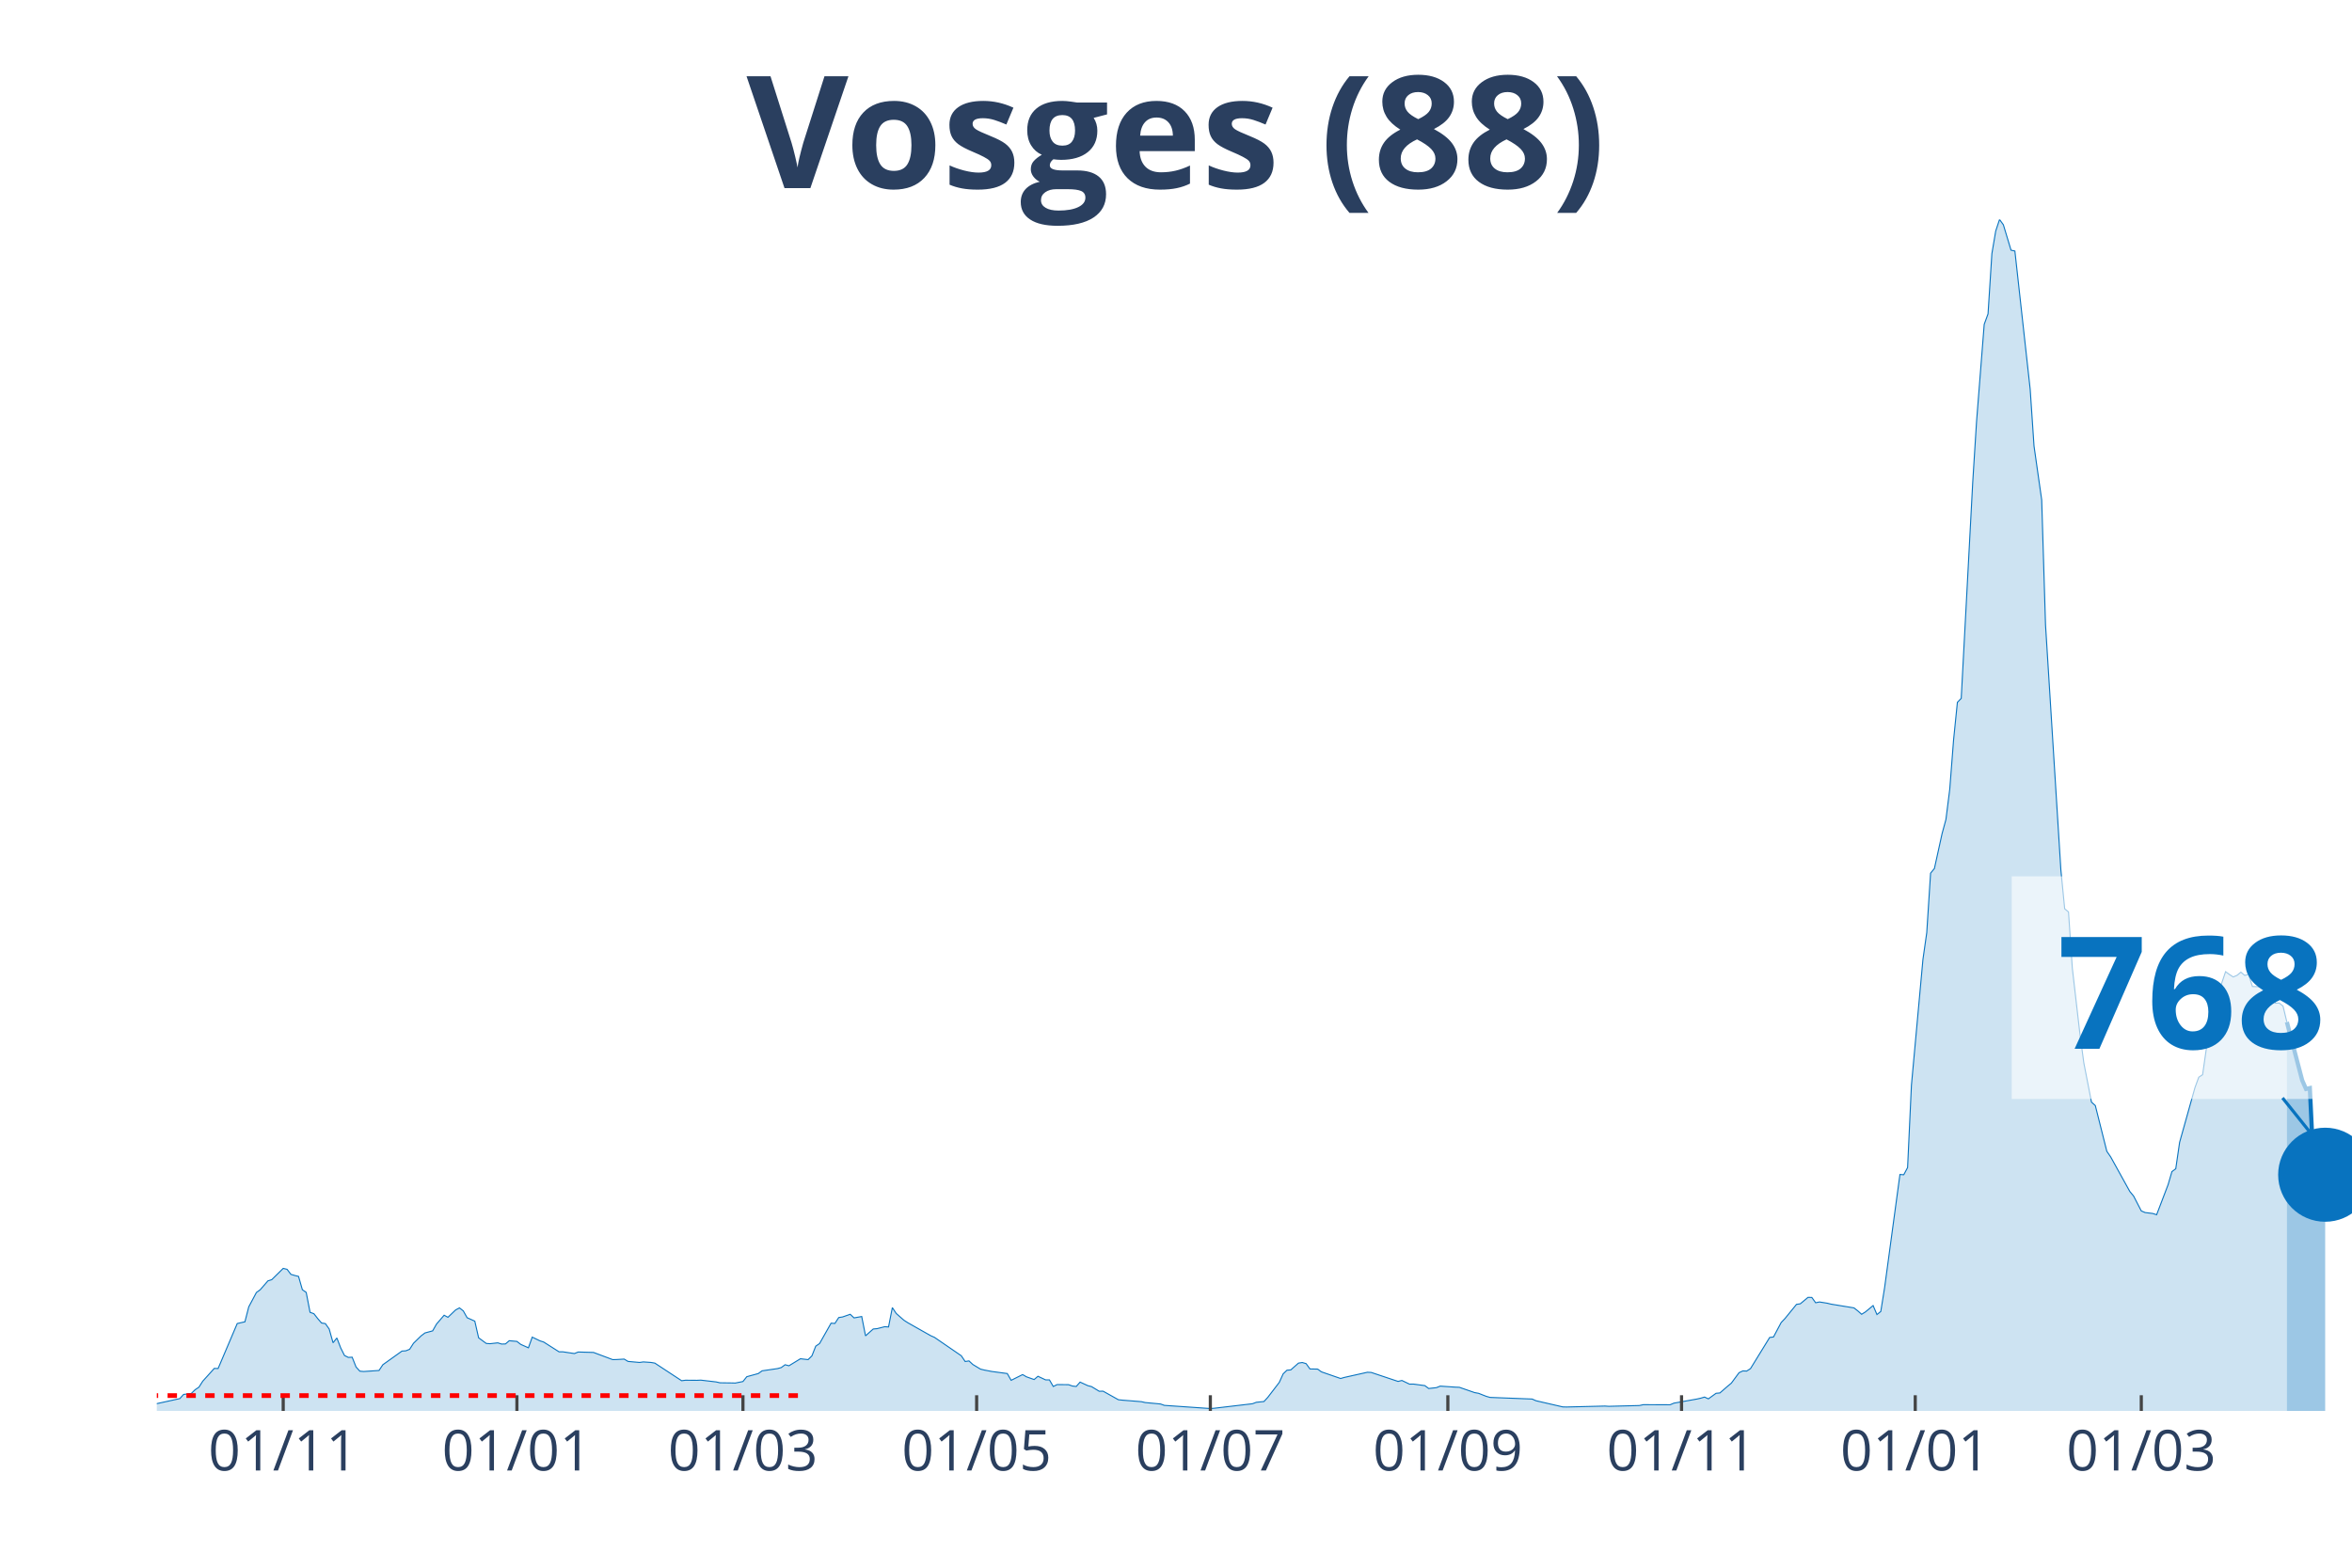
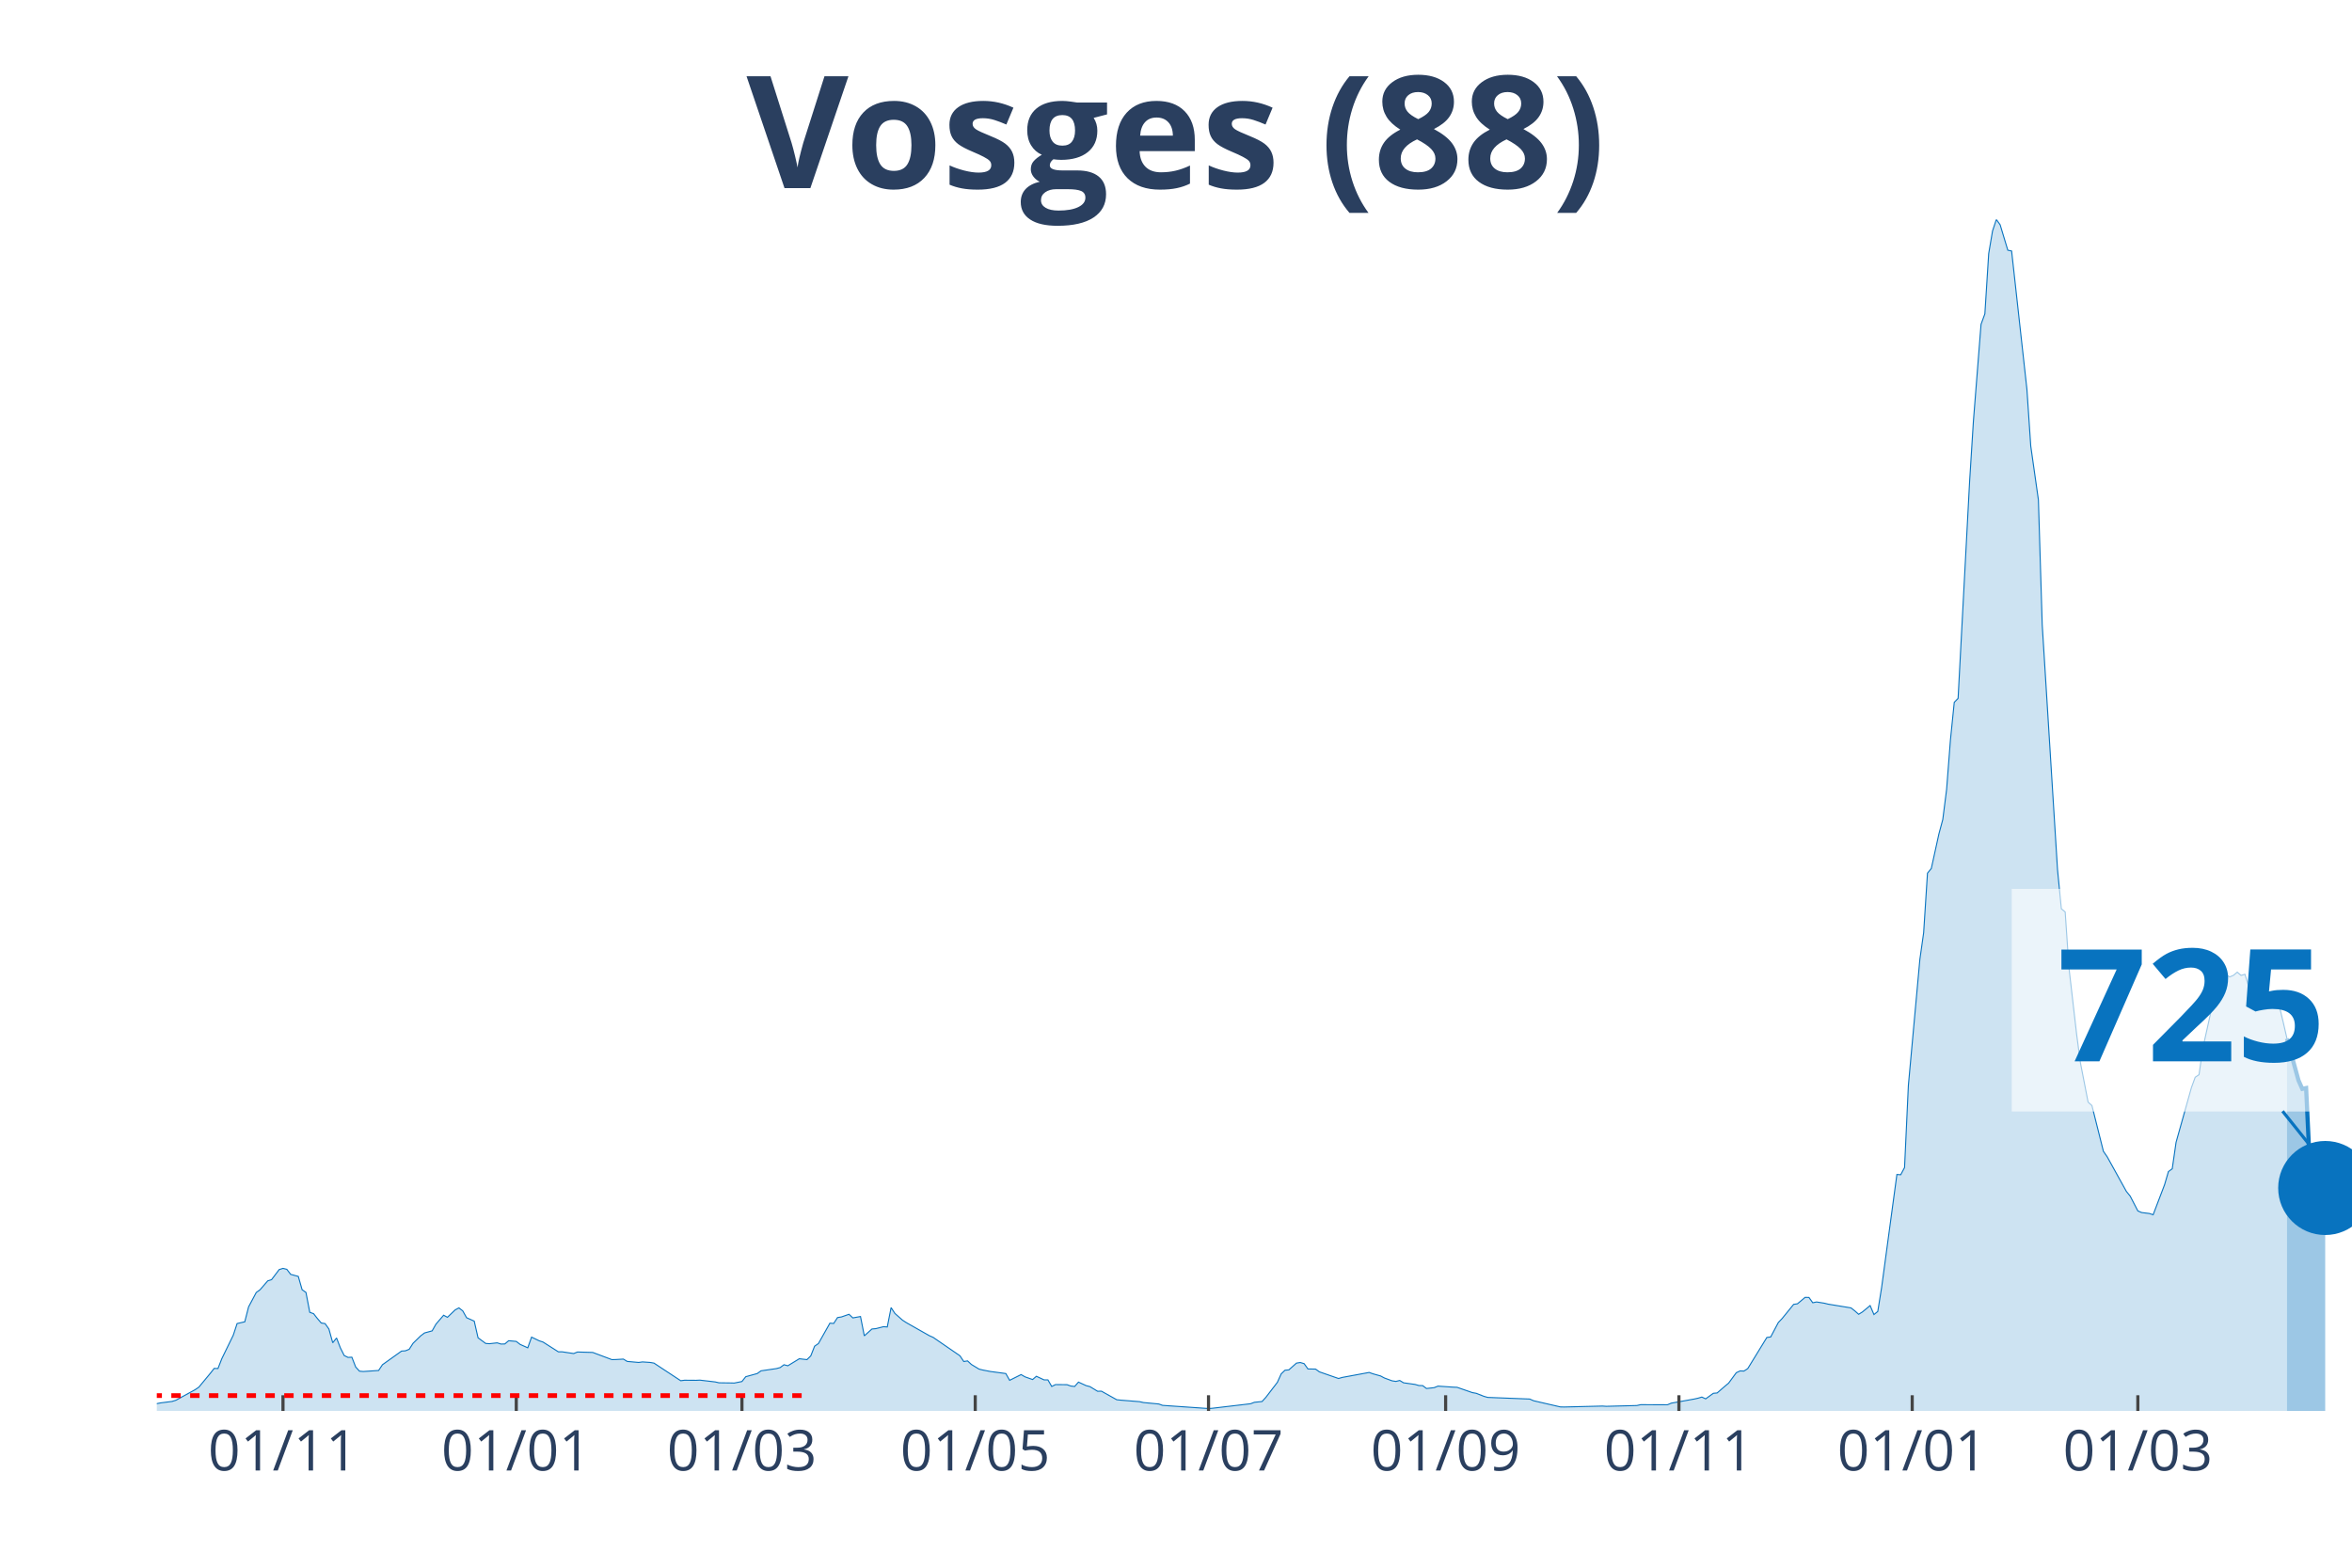
<svg xmlns="http://www.w3.org/2000/svg" class="main-svg" width="1125" height="750" style="" viewBox="0 0 750 500">
  <rect x="0" y="0" width="750" height="500" style="fill: rgb(0, 0, 0); fill-opacity: 0;" />
-   <defs id="defs-62604c">
+   <defs id="defs-31095a">
    <g class="clips">
-       <clipPath id="clip62604cxyplot" class="plotclip">
+       <clipPath id="clip31095axyplot" class="plotclip">
        <rect width="700" height="380" />
      </clipPath>
-       <clipPath class="axesclip" id="clip62604cx">
+       <clipPath class="axesclip" id="clip31095ax">
        <rect x="50" y="0" width="700" height="500" />
      </clipPath>
-       <clipPath class="axesclip" id="clip62604cy">
+       <clipPath class="axesclip" id="clip31095ay">
        <rect x="0" y="70" width="750" height="380" />
      </clipPath>
-       <clipPath class="axesclip" id="clip62604cxy">
+       <clipPath class="axesclip" id="clip31095axy">
        <rect x="50" y="70" width="700" height="380" />
      </clipPath>
    </g>
    <g class="gradients" />
  </defs>
  <g class="bglayer">
    <rect class="bg" x="50" y="70" width="700" height="380" style="fill: rgb(0, 0, 0); fill-opacity: 0; stroke-width: 0;" />
  </g>
  <g class="layer-below">
    <g class="imagelayer" />
    <g class="shapelayer" />
  </g>
  <g class="cartesianlayer">
    <g class="subplot xy">
      <g class="layer-subplot">
        <g class="shapelayer" />
        <g class="imagelayer" />
      </g>
      <g class="gridlayer">
        <g class="x">
-           <path class="xgrid crisp" transform="translate(90.31,0)" d="M0,70v380" style="stroke: rgb(255, 255, 255); stroke-opacity: 1; stroke-width: 1px;" />
-           <path class="xgrid crisp" transform="translate(164.83,0)" d="M0,70v380" style="stroke: rgb(255, 255, 255); stroke-opacity: 1; stroke-width: 1px;" />
-           <path class="xgrid crisp" transform="translate(236.91,0)" d="M0,70v380" style="stroke: rgb(255, 255, 255); stroke-opacity: 1; stroke-width: 1px;" />
-           <path class="xgrid crisp" transform="translate(311.43,0)" d="M0,70v380" style="stroke: rgb(255, 255, 255); stroke-opacity: 1; stroke-width: 1px;" />
-           <path class="xgrid crisp" transform="translate(385.95,0)" d="M0,70v380" style="stroke: rgb(255, 255, 255); stroke-opacity: 1; stroke-width: 1px;" />
-           <path class="xgrid crisp" transform="translate(461.69,0)" d="M0,70v380" style="stroke: rgb(255, 255, 255); stroke-opacity: 1; stroke-width: 1px;" />
-           <path class="xgrid crisp" transform="translate(536.21,0)" d="M0,70v380" style="stroke: rgb(255, 255, 255); stroke-opacity: 1; stroke-width: 1px;" />
-           <path class="xgrid crisp" transform="translate(610.73,0)" d="M0,70v380" style="stroke: rgb(255, 255, 255); stroke-opacity: 1; stroke-width: 1px;" />
-           <path class="xgrid crisp" transform="translate(682.81,0)" d="M0,70v380" style="stroke: rgb(255, 255, 255); stroke-opacity: 1; stroke-width: 1px;" />
+           <path class="xgrid crisp" transform="translate(90.24,0)" d="M0,70v380" style="stroke: rgb(255, 255, 255); stroke-opacity: 1; stroke-width: 1px;" />
+           <path class="xgrid crisp" transform="translate(164.63,0)" d="M0,70v380" style="stroke: rgb(255, 255, 255); stroke-opacity: 1; stroke-width: 1px;" />
+           <path class="xgrid crisp" transform="translate(236.59,0)" d="M0,70v380" style="stroke: rgb(255, 255, 255); stroke-opacity: 1; stroke-width: 1px;" />
+           <path class="xgrid crisp" transform="translate(310.98,0)" d="M0,70v380" style="stroke: rgb(255, 255, 255); stroke-opacity: 1; stroke-width: 1px;" />
+           <path class="xgrid crisp" transform="translate(385.37,0)" d="M0,70v380" style="stroke: rgb(255, 255, 255); stroke-opacity: 1; stroke-width: 1px;" />
+           <path class="xgrid crisp" transform="translate(460.98,0)" d="M0,70v380" style="stroke: rgb(255, 255, 255); stroke-opacity: 1; stroke-width: 1px;" />
+           <path class="xgrid crisp" transform="translate(535.37,0)" d="M0,70v380" style="stroke: rgb(255, 255, 255); stroke-opacity: 1; stroke-width: 1px;" />
+           <path class="xgrid crisp" transform="translate(609.76,0)" d="M0,70v380" style="stroke: rgb(255, 255, 255); stroke-opacity: 1; stroke-width: 1px;" />
+           <path class="xgrid crisp" transform="translate(681.71,0)" d="M0,70v380" style="stroke: rgb(255, 255, 255); stroke-opacity: 1; stroke-width: 1px;" />
        </g>
        <g class="y" />
      </g>
      <g class="zerolinelayer" />
      <path class="xlines-below" />
      <path class="ylines-below" />
      <g class="overlines-below" />
      <g class="xaxislayer-below" />
      <g class="yaxislayer-below" />
      <g class="overaxes-below" />
-       <g class="plot" transform="translate(50, 70)" clip-path="url('#clip62604cxyplot')">
+       <g class="plot" transform="translate(50, 70)" clip-path="url('#clip31095axyplot')">
        <g class="scatterlayer mlayer">
-           <g class="trace scatter trace921427" style="stroke-miterlimit: 2;">
+           <g class="trace scatter trace2144d8" style="stroke-miterlimit: 2;">
            <g class="fills">
              <g>
-                 <path class="js-fill" d="M679.23,380L-166.14,380L-166.14,379.26L-131.94,379.65L-130.72,379.62L-97.73,379.24L-96.51,378.88L-91.62,377.95L-90.4,378.04L-85.51,378.69L-84.29,378.83L-48.87,378.88L-47.64,378.83L-18.32,377.98L-17.1,378.04L-1.22,377.85L0,377.68L7.33,376.07L8.55,374.74L10.99,374.44L12.22,373.24L13.44,372.42L14.66,370.51L18.32,366.45L19.55,366.47L25.65,352.13L26.88,351.85L28.1,351.58L29.32,346.81L31.76,342.23L32.98,341.35L35.43,338.52L36.65,338.14L40.31,334.54L41.54,334.84L42.76,336.44L43.98,336.8L45.2,337.1L46.42,341.35L47.64,342.2L48.87,348.55L50.09,348.99L51.31,350.54L52.53,351.96L53.75,352.15L54.97,353.87L56.2,358.26L57.42,356.74L58.64,359.9L59.86,362.33L61.08,362.93L62.3,362.87L63.53,365.98L64.75,367.32L65.97,367.43L70.86,367.1L72.08,365.27L78.18,360.91L79.41,360.83L80.63,360.34L81.85,358.43L84.29,356.05L85.51,355.13L87.96,354.47L89.18,352.32L91.62,349.48L92.84,350.14L95.29,347.79L96.51,347.14L97.73,348.09L98.95,350.27L101.4,351.36L102.62,356.68L105.06,358.48L106.28,358.56L108.73,358.29L109.95,358.67L111.17,358.64L112.39,357.61L114.83,357.83L116.06,358.78L118.5,359.87L119.72,356.46L122.16,357.64L123.39,358.04L128.27,361.15L129.49,361.15L133.16,361.7L134.38,361.21L139.27,361.35L140.49,361.81L145.38,363.64L146.6,363.61L149.04,363.47L150.26,364.21L153.93,364.54L155.15,364.37L157.59,364.54L158.81,364.75L167.36,370.37L168.59,370.21L172.25,370.24L173.47,370.18L178.36,370.75L179.58,371.03L183.25,371.08L184.47,371.11L186.91,370.62L188.13,369.09L191.8,368.08L193.02,367.21L197.91,366.5L199.13,366.17L200.35,365.27L201.57,365.6L205.24,363.36L206.46,363.5L207.68,363.64L208.9,362.44L210.12,359.35L211.34,358.51L215.01,352.02L216.23,352.1L217.45,350.22L218.67,350.03L221.12,349.18L222.34,350.33L224.78,349.89L226,356.05L228.45,353.87L229.67,353.76L232.11,353.14L233.33,353.22L234.55,347.05L235.78,348.91L238.22,351.06L239.44,351.85L246.77,356L247.99,356.54L256.54,362.41L257.77,364.24L258.99,364.05L260.21,365.19L262.65,366.66L263.87,366.96L266.32,367.43L267.54,367.59L271.2,368.08L272.43,370.24L276.09,368.41L277.31,369.12L279.76,369.99L280.98,368.95L283.42,370.1L284.64,370.1L285.86,372.2L287.09,371.6L290.75,371.63L291.97,372.06L293.19,372.2L294.42,370.81L296.86,371.93L298.08,372.25L300.52,373.73L301.75,373.7L306.63,376.43L307.85,376.56L313.96,377.05L315.18,377.33L320.07,377.79L321.29,378.23L335.95,379.24L337.17,379.15L349.39,377.71L350.61,377.25L353.05,377L354.28,375.66L357.94,370.89L359.16,368.19L360.38,367.02L361.61,366.91L364.05,364.75L365.27,364.56L366.49,364.92L367.71,366.61L370.16,366.66L371.38,367.54L377.49,369.66L378.71,369.31L386.04,367.67L387.26,367.73L395.81,370.59L397.03,370.29L399.48,371.46L400.7,371.44L404.36,371.93L405.58,372.85L408.03,372.58L409.25,372.09L414.14,372.42L415.36,372.47L420.24,374.16L421.47,374.38L423.91,375.34L425.13,375.69L438.57,376.21L439.79,376.75L448.34,378.72L449.56,378.75L461.78,378.45L463,378.53L472.77,378.28L474,378.01L482.55,378.04L483.77,377.52L491.1,376.21L492.32,375.94L493.54,375.58L494.76,376.15L497.21,374.38L498.43,374.27L500.87,372.15L502.09,371.14L504.54,367.81L505.76,367.24L506.98,367.29L508.2,366.5L514.31,356.57L515.53,356.41L517.98,351.8L519.2,350.52L522.86,346.02L524.08,345.83L526.53,343.78L527.75,343.81L528.97,345.5L530.19,345.25L532.64,345.64L533.86,345.94L541.19,347.14L542.41,348.09L543.63,349.18L544.85,348.42L547.29,346.4L548.52,349.26L549.74,348.28L550.96,340.67L555.85,304.59L557.07,304.67L558.29,302.38L559.51,276.17L563.18,236.02L564.4,227.46L565.62,208.48L566.84,207L569.28,195.9L570.51,191.38L571.73,181.75L572.95,166.01L574.17,153.99L575.39,152.73L579.06,83.81L580.28,64.42L582.72,33.44L583.94,30.11L585.17,10.88L586.39,3.68L587.61,0L588.83,1.69L591.27,9.79L592.5,10.06L597.38,54.16L598.6,72.25L601.05,89.43L602.27,129.28L607.16,207.39L608.38,219.85L609.6,220.86L610.82,238.81L613.26,259.94L614.49,269.02L616.93,281.52L618.15,282.61L621.82,297.2L623.04,298.97L629.14,309.99L630.37,311.49L632.81,316.21L634.03,316.73L636.47,317.03L637.7,317.43L641.36,307.83L642.58,303.66L643.8,302.76L645.03,294.33L649.91,276.93L651.13,273.58L652.36,272.76L653.58,264.28L657.24,247.81L658.46,243.55L659.69,239.9L660.91,240.8L662.13,241.59L663.35,241.07L664.57,240.06L665.79,241.1L667.02,240.74L668.24,244.64L670.68,244.7L671.9,245.38L673.12,248.02L674.35,247.32L675.57,249.96L676.79,249.91L678.01,250.89L679.23,255.96" style="fill: rgb(8, 115, 191); fill-opacity: 0.2; stroke-width: 0;" />
+                 <path class="js-fill" d="M679.27,380L-165.85,380L-165.85,379.26L-131.71,379.65L-130.49,379.62L-97.56,379.24L-96.34,378.88L-91.46,377.95L-90.24,378.04L-85.37,378.69L-84.15,378.83L-48.78,378.88L-47.56,378.83L-18.29,377.98L-17.07,378.04L0,377.68L1.22,377.44L4.88,376.97L6.1,376.59L12.2,373.24L13.41,372.42L17.07,368L18.29,366.45L19.51,366.47L20.73,363.34L24.39,355.84L25.61,352.13L28.05,351.58L29.27,346.81L31.71,342.23L32.93,341.35L35.37,338.52L36.59,338.14L39.02,334.92L40.24,334.54L41.46,334.84L42.68,336.44L45.12,337.1L46.34,341.35L47.56,342.2L48.78,348.55L50,348.99L51.22,350.54L52.44,351.96L53.66,352.15L54.88,353.87L56.1,358.26L57.32,356.74L58.54,359.9L59.76,362.33L60.98,362.93L62.2,362.87L63.41,365.98L64.63,367.32L65.85,367.43L70.73,367.1L71.95,365.27L78.05,360.91L79.27,360.83L80.49,360.34L81.71,358.43L84.15,356.05L85.37,355.13L87.8,354.47L89.02,352.32L91.46,349.48L92.68,350.14L95.12,347.79L96.34,347.14L97.56,348.09L98.78,350.27L101.22,351.36L102.44,356.68L104.88,358.48L106.1,358.56L108.54,358.29L109.76,358.67L110.98,358.64L112.2,357.61L114.63,357.83L115.85,358.78L118.29,359.87L119.51,356.46L121.95,357.64L123.17,358.04L128.05,361.15L129.27,361.15L132.93,361.7L134.15,361.21L139.02,361.35L140.24,361.81L145.12,363.64L146.34,363.61L148.78,363.47L150,364.21L153.66,364.54L154.88,364.37L157.32,364.54L158.54,364.75L167.07,370.37L168.29,370.21L171.95,370.24L173.17,370.18L178.05,370.75L179.27,371.03L182.93,371.08L184.15,371.11L186.59,370.62L187.8,369.09L191.46,368.08L192.68,367.21L197.56,366.5L198.78,366.17L200,365.27L201.22,365.6L204.88,363.36L206.1,363.5L207.32,363.64L208.54,362.44L209.76,359.35L210.98,358.51L214.63,352.02L215.85,352.1L217.07,350.22L218.29,350.03L220.73,349.18L221.95,350.33L224.39,349.89L225.61,356.05L228.05,353.87L229.27,353.76L231.71,353.14L232.93,353.22L234.15,347.05L235.37,348.91L237.8,351.06L239.02,351.85L246.34,356L247.56,356.54L256.1,362.41L257.32,364.24L258.54,364.05L259.76,365.19L262.2,366.66L263.41,366.96L265.85,367.43L267.07,367.59L270.73,368.08L271.95,370.24L275.61,368.41L276.83,369.12L279.27,369.99L280.49,368.95L282.93,370.1L284.15,370.1L285.37,372.2L286.59,371.6L290.24,371.63L291.46,372.06L292.68,372.2L293.9,370.81L296.34,371.93L297.56,372.25L300,373.73L301.22,373.7L306.1,376.43L307.32,376.56L313.41,377.05L314.63,377.33L319.51,377.79L320.73,378.23L335.37,379.24L336.59,379.15L348.78,377.71L350,377.25L352.44,377L353.66,375.66L357.32,370.89L358.54,368.19L359.76,367.02L360.98,366.91L363.41,364.75L364.63,364.56L365.85,364.92L367.07,366.61L369.51,366.66L370.73,367.54L376.83,369.66L378.05,369.31L386.59,367.73L387.8,368.16L390.24,368.85L391.46,369.5L393.9,370.4L395.12,370.59L396.34,370.29L397.56,371.03L401.22,371.55L402.44,371.9L403.66,371.93L404.88,372.85L407.32,372.58L408.54,372.09L413.41,372.42L414.63,372.47L419.51,374.16L420.73,374.38L423.17,375.34L424.39,375.69L437.8,376.21L439.02,376.75L447.56,378.72L448.78,378.75L460.98,378.45L462.2,378.53L471.95,378.28L473.17,378.01L481.71,378.04L482.93,377.52L490.24,376.21L491.46,375.94L492.68,375.58L493.9,376.15L496.34,374.38L497.56,374.27L500,372.15L501.22,371.14L503.66,367.81L504.88,367.24L506.1,367.29L507.32,366.5L513.41,356.57L514.63,356.41L517.07,351.8L518.29,350.52L521.95,346.02L523.17,345.83L525.61,343.78L526.83,343.81L528.05,345.5L529.27,345.25L531.71,345.64L532.93,345.94L540.24,347.14L541.46,348.09L542.68,349.18L543.9,348.42L546.34,346.4L547.56,349.26L548.78,348.28L550,340.67L554.88,304.59L556.1,304.67L557.32,302.38L558.54,276.17L562.2,236.02L563.41,227.46L564.63,208.48L565.85,207L568.29,195.9L569.51,191.38L570.73,181.75L571.95,166.01L573.17,153.99L574.39,152.73L578.05,83.81L579.27,64.42L581.71,33.44L582.93,30.11L584.15,10.88L585.37,3.68L586.59,0L587.8,1.69L590.24,9.79L591.46,10.06L596.34,54.16L597.56,72.25L600,89.43L601.22,129.28L606.1,207.39L607.32,219.85L608.54,220.86L609.76,238.81L612.2,259.94L613.41,269.02L615.85,281.52L617.07,282.61L620.73,297.2L621.95,298.97L628.05,309.99L629.27,311.49L631.71,316.21L632.93,316.73L635.37,317.03L636.59,317.43L640.24,307.83L641.46,303.66L642.68,302.76L643.9,294.33L648.78,276.93L650,273.58L651.22,272.76L652.44,264.28L656.1,247.81L657.32,243.55L658.54,239.9L659.76,240.8L660.98,241.59L662.2,241.07L663.41,240.06L664.63,241.1L665.85,240.74L667.07,244.64L669.51,244.7L670.73,245.38L671.95,248.02L673.17,247.32L674.39,249.96L675.61,249.91L676.83,250.89L678.05,255.96L679.27,261.25" style="fill: rgb(8, 115, 191); fill-opacity: 0.2; stroke-width: 0;" />
              </g>
            </g>
            <g class="errorbars" />
            <g class="lines">
-               <path class="js-line" d="M-166.14,379.26L-131.94,379.65L-130.72,379.62L-97.73,379.24L-96.51,378.88L-91.62,377.95L-90.4,378.04L-85.51,378.69L-84.29,378.83L-48.87,378.88L-47.64,378.83L-18.32,377.98L-17.1,378.04L-1.22,377.85L0,377.68L7.33,376.07L8.55,374.74L10.99,374.44L12.22,373.24L13.44,372.42L14.66,370.51L18.32,366.45L19.55,366.47L25.65,352.13L26.88,351.85L28.1,351.58L29.32,346.81L31.76,342.23L32.98,341.35L35.43,338.52L36.65,338.14L40.31,334.54L41.54,334.84L42.76,336.44L43.98,336.8L45.2,337.1L46.42,341.35L47.64,342.2L48.87,348.55L50.09,348.99L51.31,350.54L52.53,351.96L53.75,352.15L54.97,353.87L56.2,358.26L57.42,356.74L58.64,359.9L59.86,362.33L61.08,362.93L62.3,362.87L63.53,365.98L64.75,367.32L65.97,367.43L70.86,367.1L72.08,365.27L78.18,360.91L79.41,360.83L80.63,360.34L81.85,358.43L84.29,356.05L85.51,355.13L87.96,354.47L89.18,352.32L91.62,349.48L92.84,350.14L95.29,347.79L96.51,347.14L97.73,348.09L98.95,350.27L101.4,351.36L102.62,356.68L105.06,358.48L106.28,358.56L108.73,358.29L109.95,358.67L111.17,358.64L112.39,357.61L114.83,357.83L116.06,358.78L118.5,359.87L119.72,356.46L122.16,357.64L123.39,358.04L128.27,361.15L129.49,361.15L133.16,361.7L134.38,361.21L139.27,361.35L140.49,361.81L145.38,363.64L146.6,363.61L149.04,363.47L150.26,364.21L153.93,364.54L155.15,364.37L157.59,364.54L158.81,364.75L167.36,370.37L168.59,370.21L172.25,370.24L173.47,370.18L178.36,370.75L179.58,371.03L183.25,371.08L184.47,371.11L186.91,370.62L188.13,369.09L191.8,368.08L193.02,367.21L197.91,366.5L199.13,366.17L200.35,365.27L201.57,365.6L205.24,363.36L206.46,363.5L207.68,363.64L208.9,362.44L210.12,359.35L211.34,358.51L215.01,352.02L216.23,352.1L217.45,350.22L218.67,350.03L221.12,349.18L222.34,350.33L224.78,349.89L226,356.05L228.45,353.87L229.67,353.76L232.11,353.14L233.33,353.22L234.55,347.05L235.78,348.91L238.22,351.06L239.44,351.85L246.77,356L247.99,356.54L256.54,362.41L257.77,364.24L258.99,364.05L260.21,365.19L262.65,366.66L263.87,366.96L266.32,367.43L267.54,367.59L271.2,368.08L272.43,370.24L276.09,368.41L277.31,369.12L279.76,369.99L280.98,368.95L283.42,370.1L284.64,370.1L285.86,372.2L287.09,371.6L290.75,371.63L291.97,372.06L293.19,372.2L294.42,370.81L296.86,371.93L298.08,372.25L300.52,373.73L301.75,373.7L306.63,376.43L307.85,376.56L313.96,377.05L315.18,377.33L320.07,377.79L321.29,378.23L335.95,379.24L337.17,379.15L349.39,377.71L350.61,377.25L353.05,377L354.28,375.66L357.94,370.89L359.16,368.19L360.38,367.02L361.61,366.91L364.05,364.75L365.27,364.56L366.49,364.92L367.71,366.61L370.16,366.66L371.38,367.54L377.49,369.66L378.71,369.31L386.04,367.67L387.26,367.73L395.81,370.59L397.03,370.29L399.48,371.46L400.7,371.44L404.36,371.93L405.58,372.85L408.03,372.58L409.25,372.09L414.14,372.42L415.36,372.47L420.24,374.16L421.47,374.38L423.91,375.34L425.13,375.69L438.57,376.21L439.79,376.75L448.34,378.72L449.56,378.75L461.78,378.45L463,378.53L472.77,378.28L474,378.01L482.55,378.04L483.77,377.52L491.1,376.21L492.32,375.94L493.54,375.58L494.76,376.15L497.21,374.38L498.43,374.27L500.87,372.15L502.09,371.14L504.54,367.81L505.76,367.24L506.98,367.29L508.2,366.5L514.31,356.57L515.53,356.41L517.98,351.8L519.2,350.52L522.86,346.02L524.08,345.83L526.53,343.78L527.75,343.81L528.97,345.5L530.19,345.25L532.64,345.64L533.86,345.94L541.19,347.14L542.41,348.09L543.63,349.18L544.85,348.42L547.29,346.4L548.52,349.26L549.74,348.28L550.96,340.67L555.85,304.59L557.07,304.67L558.29,302.38L559.51,276.17L563.18,236.02L564.4,227.46L565.62,208.48L566.84,207L569.28,195.9L570.51,191.38L571.73,181.75L572.95,166.01L574.17,153.99L575.39,152.73L579.06,83.81L580.28,64.42L582.72,33.44L583.94,30.11L585.17,10.88L586.39,3.68L587.61,0L588.83,1.69L591.27,9.79L592.5,10.06L597.38,54.16L598.6,72.25L601.05,89.43L602.27,129.28L607.16,207.39L608.38,219.85L609.6,220.86L610.82,238.81L613.26,259.94L614.49,269.02L616.93,281.52L618.15,282.61L621.82,297.2L623.04,298.97L629.14,309.99L630.37,311.49L632.81,316.21L634.03,316.73L636.47,317.03L637.7,317.43L641.36,307.83L642.58,303.66L643.8,302.76L645.03,294.33L649.91,276.93L651.13,273.58L652.36,272.76L653.58,264.28L657.24,247.81L658.46,243.55L659.69,239.9L660.91,240.8L662.13,241.59L663.35,241.07L664.57,240.06L665.79,241.1L667.02,240.74L668.24,244.64L670.68,244.7L671.9,245.38L673.12,248.02L674.35,247.32L675.57,249.96L676.79,249.91L678.01,250.89L679.23,255.96" style="vector-effect: non-scaling-stroke; fill: none; stroke: rgb(8, 115, 191); stroke-opacity: 1; stroke-width: 0.5px; opacity: 1;" />
+               <path class="js-line" d="M-165.85,379.26L-131.71,379.65L-130.49,379.62L-97.56,379.24L-96.34,378.88L-91.46,377.95L-90.24,378.04L-85.37,378.69L-84.15,378.83L-48.78,378.88L-47.56,378.83L-18.29,377.98L-17.07,378.04L0,377.68L1.22,377.44L4.88,376.97L6.1,376.59L12.2,373.24L13.41,372.42L17.07,368L18.29,366.45L19.51,366.47L20.73,363.34L24.39,355.84L25.61,352.13L28.05,351.58L29.27,346.81L31.71,342.23L32.93,341.35L35.37,338.52L36.59,338.14L39.02,334.92L40.24,334.54L41.46,334.84L42.68,336.44L45.12,337.1L46.34,341.35L47.56,342.2L48.78,348.55L50,348.99L51.22,350.54L52.44,351.96L53.66,352.15L54.88,353.87L56.1,358.26L57.32,356.74L58.54,359.9L59.76,362.33L60.98,362.93L62.2,362.87L63.41,365.98L64.63,367.32L65.85,367.43L70.73,367.1L71.95,365.27L78.05,360.91L79.27,360.83L80.49,360.34L81.71,358.43L84.15,356.05L85.37,355.13L87.8,354.47L89.02,352.32L91.46,349.48L92.68,350.14L95.12,347.79L96.34,347.14L97.56,348.09L98.78,350.27L101.22,351.36L102.44,356.68L104.88,358.48L106.1,358.56L108.54,358.29L109.76,358.67L110.98,358.64L112.2,357.61L114.63,357.83L115.85,358.78L118.29,359.87L119.51,356.46L121.95,357.64L123.17,358.04L128.05,361.15L129.27,361.15L132.93,361.7L134.15,361.21L139.02,361.35L140.24,361.81L145.12,363.64L146.34,363.61L148.78,363.47L150,364.21L153.66,364.54L154.88,364.37L157.32,364.54L158.54,364.75L167.07,370.37L168.29,370.21L171.95,370.24L173.17,370.18L178.05,370.75L179.27,371.03L182.93,371.08L184.15,371.11L186.59,370.62L187.8,369.09L191.46,368.08L192.68,367.21L197.56,366.5L198.78,366.17L200,365.27L201.22,365.6L204.88,363.36L206.1,363.5L207.32,363.64L208.54,362.44L209.76,359.35L210.98,358.51L214.63,352.02L215.85,352.1L217.07,350.22L218.29,350.03L220.73,349.18L221.95,350.33L224.39,349.89L225.61,356.05L228.05,353.87L229.27,353.76L231.71,353.14L232.93,353.22L234.15,347.05L235.37,348.91L237.8,351.06L239.02,351.85L246.34,356L247.56,356.54L256.1,362.41L257.32,364.24L258.54,364.05L259.76,365.19L262.2,366.66L263.41,366.96L265.85,367.43L267.07,367.59L270.73,368.08L271.95,370.24L275.61,368.41L276.83,369.12L279.27,369.99L280.49,368.95L282.93,370.1L284.15,370.1L285.37,372.2L286.59,371.6L290.24,371.63L291.46,372.06L292.68,372.2L293.9,370.81L296.34,371.93L297.56,372.25L300,373.73L301.22,373.7L306.1,376.43L307.32,376.56L313.41,377.05L314.63,377.33L319.51,377.79L320.73,378.23L335.37,379.24L336.59,379.15L348.78,377.71L350,377.25L352.44,377L353.66,375.66L357.32,370.89L358.54,368.19L359.76,367.02L360.98,366.91L363.41,364.75L364.63,364.56L365.85,364.92L367.07,366.61L369.51,366.66L370.73,367.54L376.83,369.66L378.05,369.31L386.59,367.73L387.8,368.16L390.24,368.85L391.46,369.5L393.9,370.4L395.12,370.59L396.34,370.29L397.56,371.03L401.22,371.55L402.44,371.9L403.66,371.93L404.88,372.85L407.32,372.58L408.54,372.09L413.41,372.42L414.63,372.47L419.51,374.16L420.73,374.38L423.17,375.34L424.39,375.69L437.8,376.21L439.02,376.75L447.56,378.72L448.78,378.75L460.98,378.45L462.2,378.53L471.95,378.28L473.17,378.01L481.71,378.04L482.93,377.52L490.24,376.21L491.46,375.94L492.68,375.58L493.9,376.15L496.34,374.38L497.56,374.27L500,372.15L501.22,371.14L503.66,367.81L504.88,367.24L506.1,367.29L507.32,366.5L513.41,356.57L514.63,356.41L517.07,351.8L518.29,350.52L521.95,346.02L523.17,345.83L525.61,343.78L526.83,343.81L528.05,345.5L529.27,345.25L531.71,345.64L532.93,345.94L540.24,347.14L541.46,348.09L542.68,349.18L543.9,348.42L546.34,346.4L547.56,349.26L548.78,348.28L550,340.67L554.88,304.59L556.1,304.67L557.32,302.38L558.54,276.17L562.2,236.02L563.41,227.46L564.63,208.48L565.85,207L568.29,195.9L569.51,191.38L570.73,181.75L571.95,166.01L573.17,153.99L574.39,152.73L578.05,83.81L579.27,64.42L581.71,33.44L582.93,30.11L584.15,10.88L585.37,3.68L586.59,0L587.8,1.69L590.24,9.79L591.46,10.06L596.34,54.16L597.56,72.25L600,89.43L601.22,129.28L606.1,207.39L607.32,219.85L608.54,220.86L609.76,238.81L612.2,259.94L613.41,269.02L615.85,281.52L617.07,282.61L620.73,297.2L621.95,298.97L628.05,309.99L629.27,311.49L631.71,316.21L632.93,316.73L635.37,317.03L636.59,317.43L640.24,307.83L641.46,303.66L642.68,302.76L643.9,294.33L648.78,276.93L650,273.58L651.22,272.76L652.44,264.28L656.1,247.81L657.32,243.55L658.54,239.9L659.76,240.8L660.98,241.59L662.2,241.07L663.41,240.06L664.63,241.1L665.85,240.74L667.07,244.64L669.51,244.7L670.73,245.38L671.95,248.02L673.17,247.32L674.39,249.96L675.61,249.91L676.83,250.89L678.05,255.96L679.27,261.25" style="vector-effect: non-scaling-stroke; fill: none; stroke: rgb(8, 115, 191); stroke-opacity: 1; stroke-width: 0.5px; opacity: 1;" />
            </g>
            <g class="points" />
            <g class="text" />
          </g>
-           <g class="trace scatter trace37613e" style="stroke-miterlimit: 2;">
+           <g class="trace scatter tracec1760e" style="stroke-miterlimit: 2;">
            <g class="fills">
              <g>
-                 <path class="js-fill" d="M691.45,380L679.23,380L679.23,255.96L684.12,274.56L685.34,277.32L686.56,277.04L687.78,302.68L689.01,297.93L690.23,301.15L691.45,304.67" style="fill: rgb(8, 115, 191); fill-opacity: 0.4; stroke-width: 0;" />
+                 <path class="js-fill" d="M691.46,380L679.27,380L679.27,261.25L682.93,274.56L684.15,277.29L685.37,277.02L686.59,302.65L687.8,297.91L689.02,301.13L691.46,308.9" style="fill: rgb(8, 115, 191); fill-opacity: 0.4; stroke-width: 0;" />
              </g>
            </g>
            <g class="errorbars" />
            <g class="lines">
-               <path class="js-line" d="M679.23,255.96L684.12,274.56L685.34,277.32L686.56,277.04L687.78,302.68L689.01,297.93L690.23,301.15L691.45,304.67" style="vector-effect: non-scaling-stroke; fill: none; stroke: rgb(8, 115, 191); stroke-opacity: 1; stroke-width: 2px; opacity: 1;" />
+               <path class="js-line" d="M679.27,261.25L682.93,274.56L684.15,277.29L685.37,277.02L686.59,302.65L687.8,297.91L689.02,301.13L691.46,308.9" style="vector-effect: non-scaling-stroke; fill: none; stroke: rgb(8, 115, 191); stroke-opacity: 1; stroke-width: 2px; opacity: 1;" />
            </g>
            <g class="points" />
            <g class="text" />
          </g>
-           <g class="trace scatter trace4bcedb" style="stroke-miterlimit: 2; opacity: 1;">
+           <g class="trace scatter trace535f7b" style="stroke-miterlimit: 2; opacity: 1;">
            <g class="fills" />
            <g class="errorbars" />
            <g class="lines" />
            <g class="points">
-               <path class="point" transform="translate(691.45,304.67)" d="M15,0A15,15 0 1,1 0,-15A15,15 0 0,1 15,0Z" style="opacity: 1; stroke-width: 0px; fill: rgb(8, 115, 191); fill-opacity: 1;" />
+               <path class="point" transform="translate(691.46,308.9)" d="M15,0A15,15 0 1,1 0,-15A15,15 0 0,1 15,0Z" style="opacity: 1; stroke-width: 0px; fill: rgb(8, 115, 191); fill-opacity: 1;" />
            </g>
            <g class="text" />
          </g>
        </g>
      </g>
      <g class="overplot" />
      <path class="xlines-above crisp" style="fill: none; stroke-width: 1px; stroke: rgb(0, 0, 0); stroke-opacity: 0;" d="" />
      <path class="ylines-above crisp" style="fill: none;" d="M0,0" />
      <g class="overlines-above" />
      <g class="xaxislayer-above">
-         <path class="xtick ticks crisp" d="M0,450v-5" transform="translate(90.31,0)" style="stroke: rgb(68, 68, 68); stroke-opacity: 1; stroke-width: 1px;" />
-         <path class="xtick ticks crisp" d="M0,450v-5" transform="translate(164.83,0)" style="stroke: rgb(68, 68, 68); stroke-opacity: 1; stroke-width: 1px;" />
-         <path class="xtick ticks crisp" d="M0,450v-5" transform="translate(236.91,0)" style="stroke: rgb(68, 68, 68); stroke-opacity: 1; stroke-width: 1px;" />
-         <path class="xtick ticks crisp" d="M0,450v-5" transform="translate(311.43,0)" style="stroke: rgb(68, 68, 68); stroke-opacity: 1; stroke-width: 1px;" />
-         <path class="xtick ticks crisp" d="M0,450v-5" transform="translate(385.95,0)" style="stroke: rgb(68, 68, 68); stroke-opacity: 1; stroke-width: 1px;" />
-         <path class="xtick ticks crisp" d="M0,450v-5" transform="translate(461.69,0)" style="stroke: rgb(68, 68, 68); stroke-opacity: 1; stroke-width: 1px;" />
-         <path class="xtick ticks crisp" d="M0,450v-5" transform="translate(536.21,0)" style="stroke: rgb(68, 68, 68); stroke-opacity: 1; stroke-width: 1px;" />
-         <path class="xtick ticks crisp" d="M0,450v-5" transform="translate(610.73,0)" style="stroke: rgb(68, 68, 68); stroke-opacity: 1; stroke-width: 1px;" />
-         <path class="xtick ticks crisp" d="M0,450v-5" transform="translate(682.81,0)" style="stroke: rgb(68, 68, 68); stroke-opacity: 1; stroke-width: 1px;" />
+         <path class="xtick ticks crisp" d="M0,450v-5" transform="translate(90.24,0)" style="stroke: rgb(68, 68, 68); stroke-opacity: 1; stroke-width: 1px;" />
+         <path class="xtick ticks crisp" d="M0,450v-5" transform="translate(164.63,0)" style="stroke: rgb(68, 68, 68); stroke-opacity: 1; stroke-width: 1px;" />
+         <path class="xtick ticks crisp" d="M0,450v-5" transform="translate(236.59,0)" style="stroke: rgb(68, 68, 68); stroke-opacity: 1; stroke-width: 1px;" />
+         <path class="xtick ticks crisp" d="M0,450v-5" transform="translate(310.98,0)" style="stroke: rgb(68, 68, 68); stroke-opacity: 1; stroke-width: 1px;" />
+         <path class="xtick ticks crisp" d="M0,450v-5" transform="translate(385.37,0)" style="stroke: rgb(68, 68, 68); stroke-opacity: 1; stroke-width: 1px;" />
+         <path class="xtick ticks crisp" d="M0,450v-5" transform="translate(460.98,0)" style="stroke: rgb(68, 68, 68); stroke-opacity: 1; stroke-width: 1px;" />
+         <path class="xtick ticks crisp" d="M0,450v-5" transform="translate(535.37,0)" style="stroke: rgb(68, 68, 68); stroke-opacity: 1; stroke-width: 1px;" />
+         <path class="xtick ticks crisp" d="M0,450v-5" transform="translate(609.76,0)" style="stroke: rgb(68, 68, 68); stroke-opacity: 1; stroke-width: 1px;" />
+         <path class="xtick ticks crisp" d="M0,450v-5" transform="translate(681.71,0)" style="stroke: rgb(68, 68, 68); stroke-opacity: 1; stroke-width: 1px;" />
        <g class="xtick">
-           <text text-anchor="middle" x="0" y="469" transform="translate(90.31,0)" style="font-family: 'Open Sans', verdana, arial, sans-serif; font-size: 18px; fill: rgb(42, 63, 95); fill-opacity: 1; white-space: pre;">01/11</text>
+           <text text-anchor="middle" x="0" y="469" transform="translate(90.24,0)" style="font-family: 'Open Sans', verdana, arial, sans-serif; font-size: 18px; fill: rgb(42, 63, 95); fill-opacity: 1; white-space: pre;">01/11</text>
        </g>
        <g class="xtick">
-           <text text-anchor="middle" x="0" y="469" transform="translate(164.83,0)" style="font-family: 'Open Sans', verdana, arial, sans-serif; font-size: 18px; fill: rgb(42, 63, 95); fill-opacity: 1; white-space: pre;">01/01</text>
+           <text text-anchor="middle" x="0" y="469" transform="translate(164.63,0)" style="font-family: 'Open Sans', verdana, arial, sans-serif; font-size: 18px; fill: rgb(42, 63, 95); fill-opacity: 1; white-space: pre;">01/01</text>
        </g>
        <g class="xtick">
-           <text text-anchor="middle" x="0" y="469" transform="translate(236.91,0)" style="font-family: 'Open Sans', verdana, arial, sans-serif; font-size: 18px; fill: rgb(42, 63, 95); fill-opacity: 1; white-space: pre;">01/03</text>
+           <text text-anchor="middle" x="0" y="469" transform="translate(236.59,0)" style="font-family: 'Open Sans', verdana, arial, sans-serif; font-size: 18px; fill: rgb(42, 63, 95); fill-opacity: 1; white-space: pre;">01/03</text>
        </g>
        <g class="xtick">
-           <text text-anchor="middle" x="0" y="469" transform="translate(311.43,0)" style="font-family: 'Open Sans', verdana, arial, sans-serif; font-size: 18px; fill: rgb(42, 63, 95); fill-opacity: 1; white-space: pre;">01/05</text>
+           <text text-anchor="middle" x="0" y="469" transform="translate(310.98,0)" style="font-family: 'Open Sans', verdana, arial, sans-serif; font-size: 18px; fill: rgb(42, 63, 95); fill-opacity: 1; white-space: pre;">01/05</text>
        </g>
        <g class="xtick">
-           <text text-anchor="middle" x="0" y="469" transform="translate(385.95,0)" style="font-family: 'Open Sans', verdana, arial, sans-serif; font-size: 18px; fill: rgb(42, 63, 95); fill-opacity: 1; white-space: pre;">01/07</text>
+           <text text-anchor="middle" x="0" y="469" transform="translate(385.37,0)" style="font-family: 'Open Sans', verdana, arial, sans-serif; font-size: 18px; fill: rgb(42, 63, 95); fill-opacity: 1; white-space: pre;">01/07</text>
        </g>
        <g class="xtick">
-           <text text-anchor="middle" x="0" y="469" transform="translate(461.69,0)" style="font-family: 'Open Sans', verdana, arial, sans-serif; font-size: 18px; fill: rgb(42, 63, 95); fill-opacity: 1; white-space: pre;">01/09</text>
+           <text text-anchor="middle" x="0" y="469" transform="translate(460.98,0)" style="font-family: 'Open Sans', verdana, arial, sans-serif; font-size: 18px; fill: rgb(42, 63, 95); fill-opacity: 1; white-space: pre;">01/09</text>
        </g>
        <g class="xtick">
-           <text text-anchor="middle" x="0" y="469" transform="translate(536.21,0)" style="font-family: 'Open Sans', verdana, arial, sans-serif; font-size: 18px; fill: rgb(42, 63, 95); fill-opacity: 1; white-space: pre;">01/11</text>
+           <text text-anchor="middle" x="0" y="469" transform="translate(535.37,0)" style="font-family: 'Open Sans', verdana, arial, sans-serif; font-size: 18px; fill: rgb(42, 63, 95); fill-opacity: 1; white-space: pre;">01/11</text>
        </g>
        <g class="xtick">
-           <text text-anchor="middle" x="0" y="469" transform="translate(610.73,0)" style="font-family: 'Open Sans', verdana, arial, sans-serif; font-size: 18px; fill: rgb(42, 63, 95); fill-opacity: 1; white-space: pre;">01/01</text>
+           <text text-anchor="middle" x="0" y="469" transform="translate(609.76,0)" style="font-family: 'Open Sans', verdana, arial, sans-serif; font-size: 18px; fill: rgb(42, 63, 95); fill-opacity: 1; white-space: pre;">01/01</text>
        </g>
        <g class="xtick">
-           <text text-anchor="middle" x="0" y="469" transform="translate(682.81,0)" style="font-family: 'Open Sans', verdana, arial, sans-serif; font-size: 18px; fill: rgb(42, 63, 95); fill-opacity: 1; white-space: pre;">01/03</text>
+           <text text-anchor="middle" x="0" y="469" transform="translate(681.71,0)" style="font-family: 'Open Sans', verdana, arial, sans-serif; font-size: 18px; fill: rgb(42, 63, 95); fill-opacity: 1; white-space: pre;">01/03</text>
        </g>
      </g>
      <g class="yaxislayer-above" />
      <g class="overaxes-above" />
    </g>
  </g>
  <g class="polarlayer" />
  <g class="ternarylayer" />
  <g class="geolayer" />
  <g class="funnelarealayer" />
  <g class="pielayer" />
  <g class="treemaplayer" />
  <g class="sunburstlayer" />
  <g class="glimages" />
-   <defs id="topdefs-62604c">
+   <defs id="topdefs-31095a">
    <g class="clips" />
  </defs>
  <g class="layer-above">
    <g class="imagelayer" />
    <g class="shapelayer">
-       <path data-index="0" fill-rule="evenodd" d="M-636.56,445.1L256.46,445.1" clip-path="url('#clip62604cxy')" style="opacity: 1; stroke: rgb(255, 0, 0); stroke-opacity: 1; fill: rgb(0, 0, 0); fill-opacity: 0; stroke-dasharray: 3px, 3px; stroke-width: 1.5px;" />
+       <path data-index="0" fill-rule="evenodd" d="M-635.37,445.1L256.1,445.1" clip-path="url('#clip31095axy')" style="opacity: 1; stroke: rgb(255, 0, 0); stroke-opacity: 1; fill: rgb(0, 0, 0); fill-opacity: 0; stroke-dasharray: 3px, 3px; stroke-width: 1.5px;" />
    </g>
  </g>
  <g class="infolayer">
    <g class="g-gtitle">
      <text class="gtitle" x="375" y="25" text-anchor="middle" dy="0.7em" style="font-family: 'Open Sans', verdana, arial, sans-serif; font-size: 50px; fill: rgb(42, 63, 95); opacity: 1; font-weight: normal; white-space: pre;">
        <tspan style="font-weight:bold">Vosges (88)</tspan>
      </text>
    </g>
    <g class="g-xtitle" />
    <g class="annotation" data-index="0" style="opacity: 1;">
-       <g class="annotation-text-g" transform="rotate(0,699.45,314.67)">
-         <g class="cursor-pointer" transform="translate(641, 279)">
+       <g class="annotation-text-g" transform="rotate(0,699.46,318.9)">
+         <g class="cursor-pointer" transform="translate(641, 283)">
          <rect class="bg" x="0.5" y="0.5" width="115" height="71" style="stroke-width: 1px; stroke: rgb(0, 0, 0); stroke-opacity: 0; fill: rgb(255, 255, 255); fill-opacity: 0.6;" />
          <text class="annotation-text" text-anchor="middle" x="57.812" y="55.5" style="font-family: 'Open Sans', verdana, arial, sans-serif; font-size: 50px; fill: rgb(8, 115, 191); fill-opacity: 1; white-space: pre;">
-             <tspan style="font-weight:bold">768 </tspan>
+             <tspan style="font-weight:bold">725 </tspan>
          </text>
        </g>
      </g>
      <g class="annotation-arrow-g" style="opacity: 1;">
-         <path d="M727.85,350.17L739.45,364.67" style="stroke-width: 1px; stroke: rgb(8, 115, 191); stroke-opacity: 1; stroke-dasharray: 0px, 0px, 18.569px, 18.569px;" />
+         <path d="M727.86,354.4L739.46,368.9" style="stroke-width: 1px; stroke: rgb(8, 115, 191); stroke-opacity: 1; stroke-dasharray: 0px, 0px, 18.569px, 18.569px;" />
      </g>
    </g>
  </g>
</svg>
